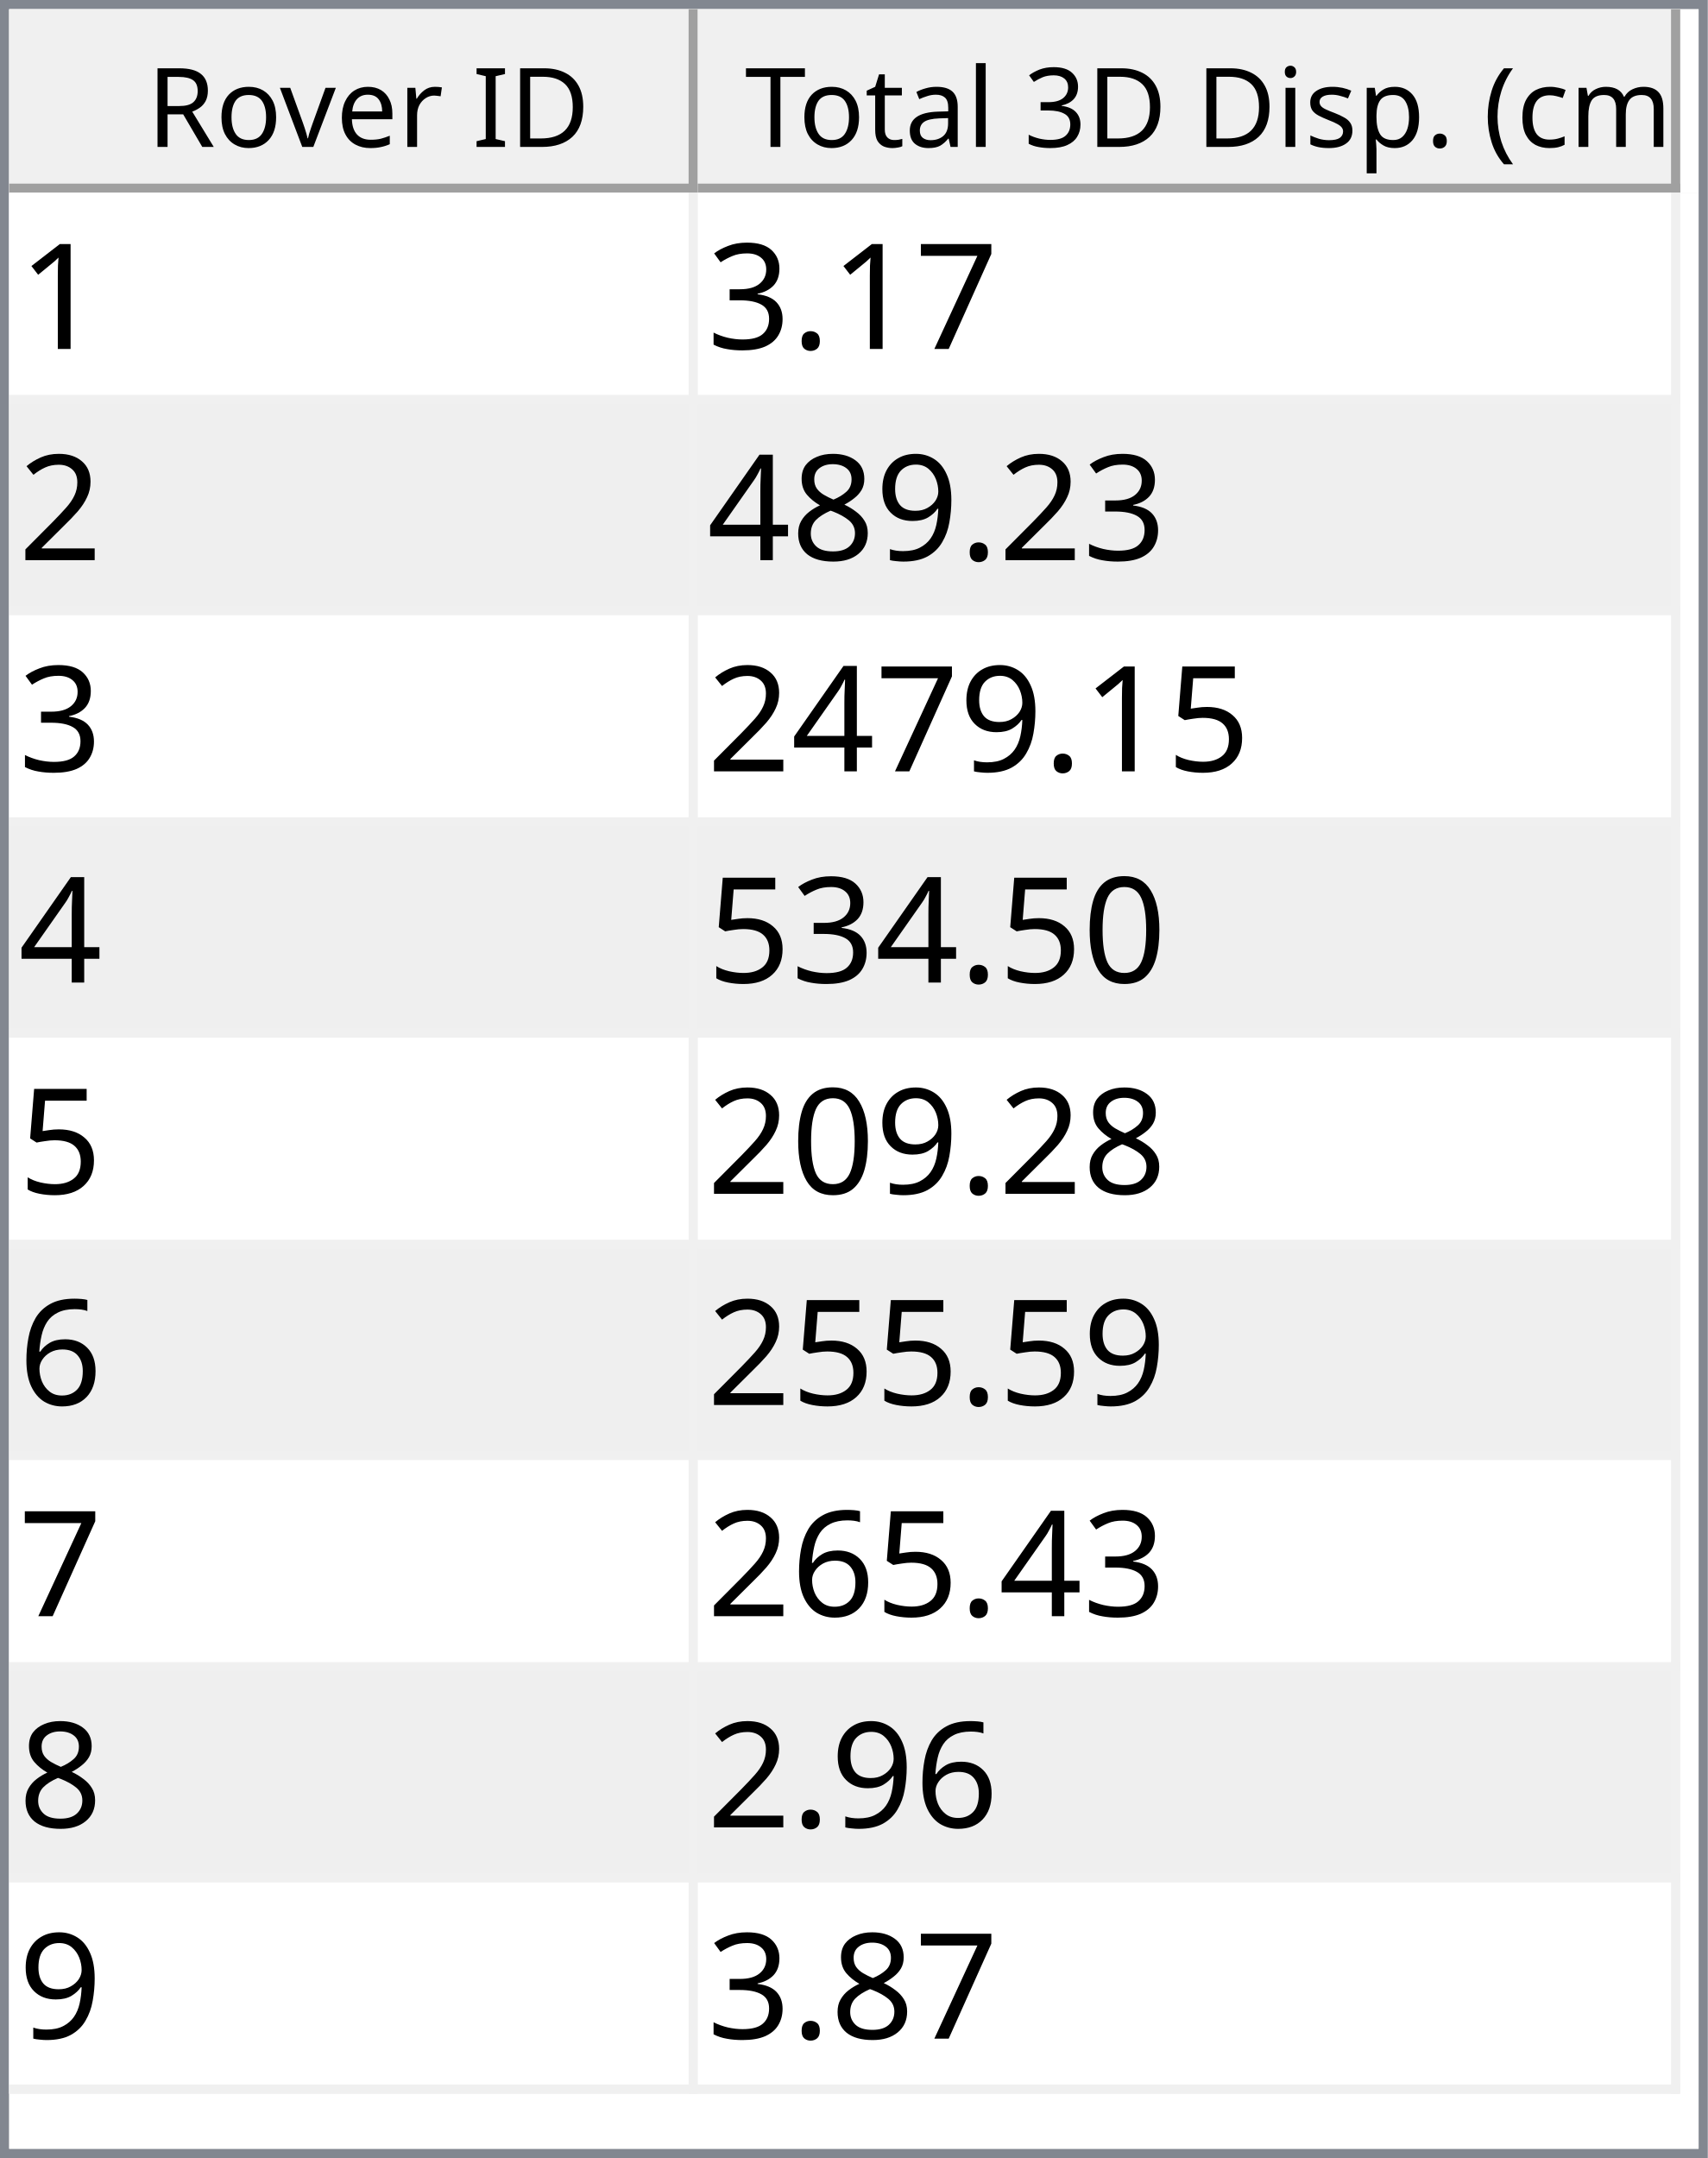
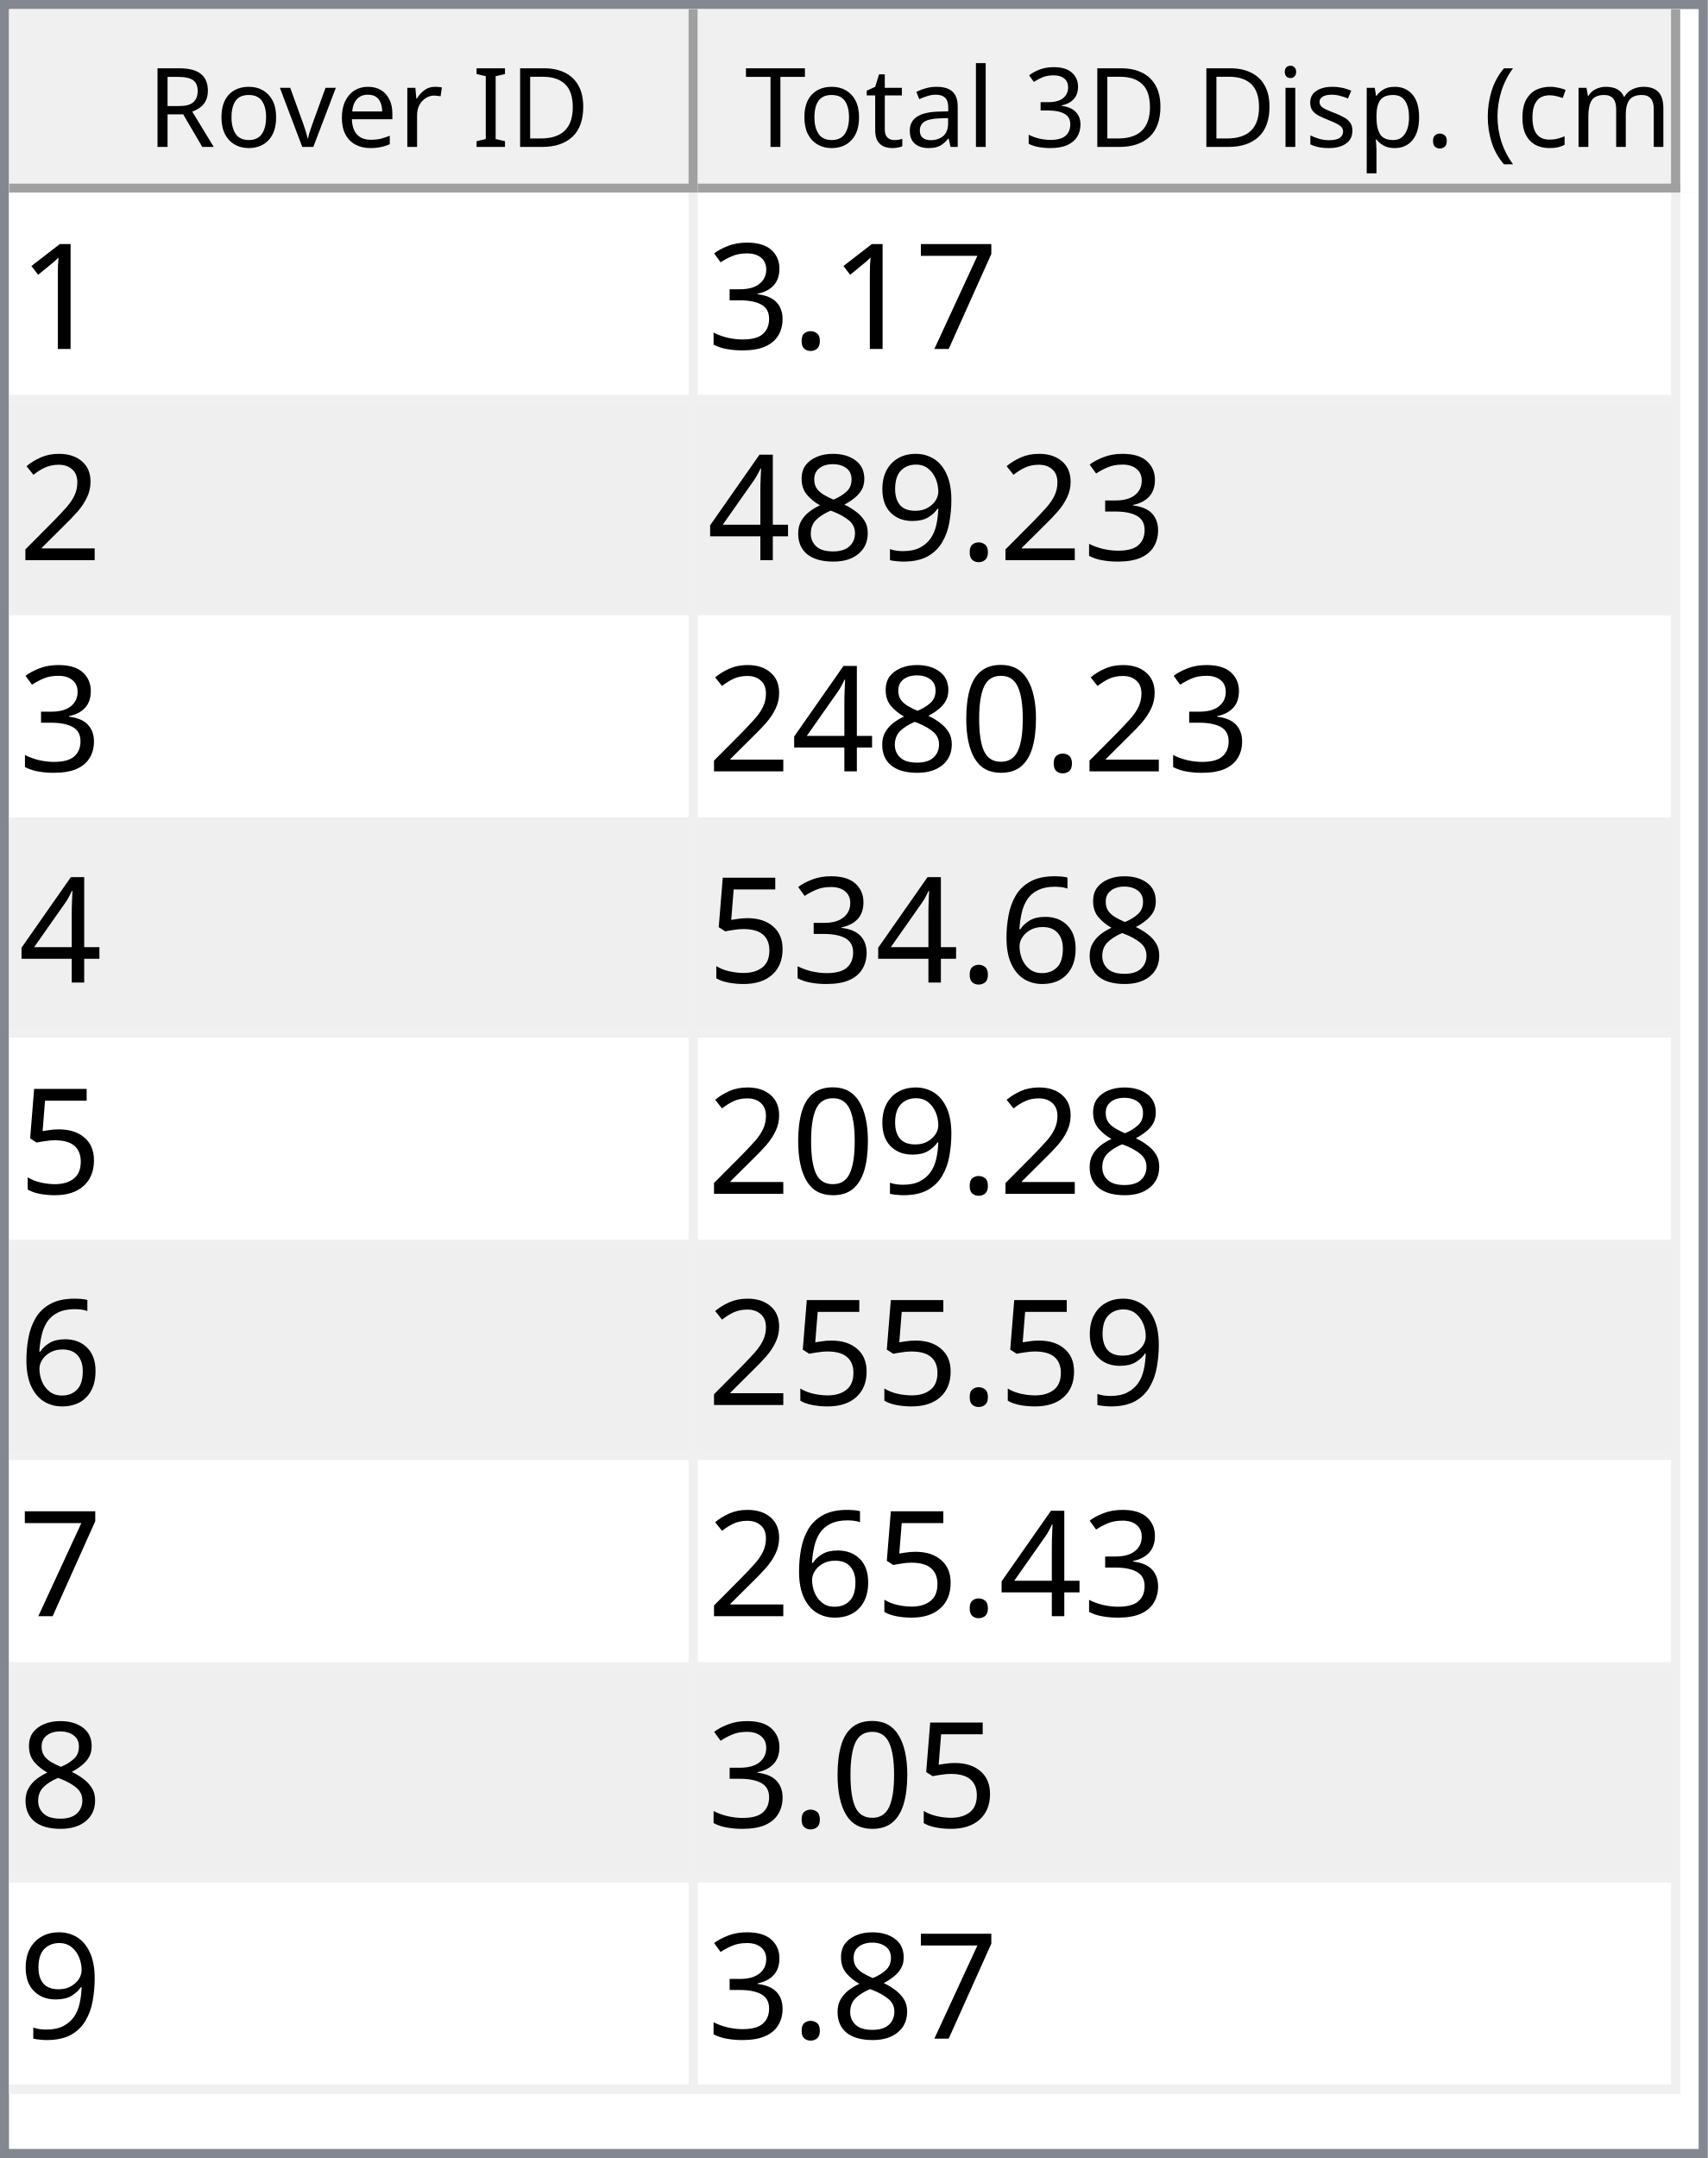
<svg xmlns="http://www.w3.org/2000/svg" style="fill-opacity:1; color-rendering:auto; color-interpolation:auto; text-rendering:auto; stroke:black; stroke-linecap:square; stroke-miterlimit:10; shape-rendering:auto; stroke-opacity:1; fill:black; stroke-dasharray:none; font-weight:normal; stroke-width:1; font-family:'Dialog'; font-style:normal; stroke-linejoin:miter; font-size:12px; stroke-dashoffset:0; image-rendering:auto;" width="186" height="235">
  <defs id="genericDefs" />
  <g>
    <defs id="defs1">
      <clipPath clipPathUnits="userSpaceOnUse" id="clipPath1">
        <path d="M0 0 L186 0 L186 235 L0 235 L0 0 Z" />
      </clipPath>
      <clipPath clipPathUnits="userSpaceOnUse" id="clipPath2">
        <path d="M0 0 L0 235 L186 235 L186 0 Z" />
      </clipPath>
      <clipPath clipPathUnits="userSpaceOnUse" id="clipPath3">
        <path d="M0 0 L0 20 L184 20 L184 0 Z" />
      </clipPath>
      <clipPath clipPathUnits="userSpaceOnUse" id="clipPath4">
        <path d="M0 0 L0 20 L75 20 L75 0 Z" />
      </clipPath>
      <clipPath clipPathUnits="userSpaceOnUse" id="clipPath5">
        <path d="M1 1 L1 19 L74 19 L74 1 Z" />
      </clipPath>
      <clipPath clipPathUnits="userSpaceOnUse" id="clipPath6">
        <path d="M0 0 L0 18 L73 18 L73 0 Z" />
      </clipPath>
      <clipPath clipPathUnits="userSpaceOnUse" id="clipPath7">
        <path d="M-0.5 -0.5 L-0.5 19.5 L74.5 19.5 L74.5 -0.5 Z" />
      </clipPath>
      <clipPath clipPathUnits="userSpaceOnUse" id="clipPath8">
        <path d="M0 0 L0 20 L107 20 L107 0 Z" />
      </clipPath>
      <clipPath clipPathUnits="userSpaceOnUse" id="clipPath9">
        <path d="M1 1 L1 19 L106 19 L106 1 Z" />
      </clipPath>
      <clipPath clipPathUnits="userSpaceOnUse" id="clipPath10">
        <path d="M0 0 L0 18 L105 18 L105 0 Z" />
      </clipPath>
      <clipPath clipPathUnits="userSpaceOnUse" id="clipPath11">
        <path d="M-0.5 -0.5 L-0.5 19.5 L106.5 19.5 L106.5 -0.5 Z" />
      </clipPath>
      <clipPath clipPathUnits="userSpaceOnUse" id="clipPath12">
        <path d="M0 0 L0 213 L184 213 L184 0 Z" />
      </clipPath>
      <clipPath clipPathUnits="userSpaceOnUse" id="clipPath13">
        <path d="M0 0 L0 207 L182 207 L182 0 Z" />
      </clipPath>
      <clipPath clipPathUnits="userSpaceOnUse" id="clipPath14">
        <path d="M-0.5 -0.5 L-0.5 206.5 L181.5 206.5 L181.5 -0.5 Z" />
      </clipPath>
      <clipPath clipPathUnits="userSpaceOnUse" id="clipPath15">
        <path d="M0 0 L0 22 L74 22 L74 0 Z" />
      </clipPath>
      <clipPath clipPathUnits="userSpaceOnUse" id="clipPath16">
        <path d="M0 0 L0 22 L106 22 L106 0 Z" />
      </clipPath>
      <font horiz-adv-x="64.551" id="font1">
        <font-face ascent="107.91" descent="25.098" units-per-em="100" style="font-style:normal; font-family:Segoe UI; font-weight:normal;" />
        <missing-glyph horiz-adv-x="64.551" d="M8.109 0 L8.109 68.266 L56.453 68.266 L56.453 0 L8.109 0 ZM15.328 7.234 L49.219 7.234 L49.219 61.031 L15.328 61.031 L15.328 7.234 Z" />
        <glyph unicode="D" horiz-adv-x="70.117" d="M9.188 0 L9.188 70.016 L28.516 70.016 Q65.531 70.016 65.531 35.891 Q65.531 19.672 55.25 9.836 Q44.969 0 27.734 0 L9.188 0 ZM17.391 62.594 L17.391 7.422 L27.828 7.422 Q41.609 7.422 49.273 14.797 Q56.938 22.172 56.938 35.688 Q56.938 62.594 28.328 62.594 L17.391 62.594 Z" />
        <glyph unicode="I" horiz-adv-x="26.611" d="M17.391 0 L9.188 0 L9.188 70.016 L17.391 70.016 L17.391 0 Z" />
        <glyph unicode=" " horiz-adv-x="27.393" d="" />
        <glyph unicode="r" horiz-adv-x="34.766" d="M34.188 41.891 Q32.078 43.5 28.125 43.5 Q23 43.5 19.555 38.672 Q16.109 33.844 16.109 25.484 L16.109 0 L8.109 0 L8.109 50 L16.109 50 L16.109 39.703 L16.312 39.703 Q18.016 44.969 21.531 47.922 Q25.047 50.875 29.391 50.875 Q32.516 50.875 34.188 50.203 L34.188 41.891 Z" />
        <glyph unicode="e" horiz-adv-x="52.295" d="M48.297 23 L12.984 23 Q13.188 14.656 17.484 10.109 Q21.781 5.562 29.297 5.562 Q37.75 5.562 44.828 11.141 L44.828 3.609 Q38.234 -1.172 27.391 -1.172 Q16.797 -1.172 10.742 5.641 Q4.688 12.453 4.688 24.812 Q4.688 36.469 11.305 43.82 Q17.922 51.172 27.734 51.172 Q37.547 51.172 42.922 44.828 Q48.297 38.484 48.297 27.203 L48.297 23 ZM40.094 29.781 Q40.047 36.719 36.75 40.578 Q33.453 44.438 27.594 44.438 Q21.922 44.438 17.969 40.383 Q14.016 36.328 13.094 29.781 L40.094 29.781 Z" />
        <glyph unicode="v" horiz-adv-x="47.9" d="M47.406 50 L27.484 0 L19.625 0 L0.688 50 L9.469 50 L22.172 13.672 Q23.578 9.672 23.922 6.688 L24.125 6.688 Q24.609 10.453 25.688 13.484 L38.969 50 L47.406 50 Z" />
        <glyph unicode="o" horiz-adv-x="58.594" d="M29 -1.172 Q17.922 -1.172 11.305 5.836 Q4.688 12.844 4.688 24.422 Q4.688 37.016 11.57 44.094 Q18.453 51.172 30.172 51.172 Q41.359 51.172 47.633 44.289 Q53.906 37.406 53.906 25.203 Q53.906 13.234 47.141 6.031 Q40.375 -1.172 29 -1.172 ZM29.594 44.438 Q21.875 44.438 17.383 39.188 Q12.891 33.938 12.891 24.703 Q12.891 15.828 17.43 10.695 Q21.969 5.562 29.594 5.562 Q37.359 5.562 41.531 10.594 Q45.703 15.625 45.703 24.906 Q45.703 34.281 41.531 39.359 Q37.359 44.438 29.594 44.438 Z" />
        <glyph unicode="R" horiz-adv-x="59.814" d="M59.375 0 L49.609 0 L37.891 19.625 Q36.281 22.359 34.766 24.289 Q33.25 26.219 31.664 27.438 Q30.078 28.656 28.25 29.219 Q26.422 29.781 24.125 29.781 L17.391 29.781 L17.391 0 L9.188 0 L9.188 70.016 L30.078 70.016 Q34.672 70.016 38.555 68.867 Q42.438 67.719 45.289 65.375 Q48.141 63.031 49.758 59.547 Q51.375 56.062 51.375 51.375 Q51.375 47.703 50.273 44.656 Q49.172 41.609 47.148 39.211 Q45.125 36.812 42.266 35.133 Q39.406 33.453 35.844 32.516 L35.844 32.328 Q37.594 31.547 38.891 30.547 Q40.188 29.547 41.359 28.18 Q42.531 26.812 43.68 25.078 Q44.828 23.344 46.234 21.047 L59.375 0 ZM17.391 62.594 L17.391 37.203 L28.516 37.203 Q31.594 37.203 34.203 38.133 Q36.812 39.062 38.719 40.797 Q40.625 42.531 41.703 45.047 Q42.781 47.562 42.781 50.688 Q42.781 56.297 39.141 59.445 Q35.5 62.594 28.609 62.594 L17.391 62.594 Z" />
        <glyph unicode=")" horiz-adv-x="30.176" d="M8.297 -15.922 L1.172 -15.922 Q16.406 2.344 16.406 26.812 Q16.406 51.469 1.078 70.016 L8.297 70.016 Q23.531 52.156 23.531 26.703 Q23.531 1.375 8.297 -15.922 Z" />
        <glyph unicode="m" horiz-adv-x="86.133" d="M79.109 0 L71.094 0 L71.094 28.719 Q71.094 37.016 68.531 40.727 Q65.969 44.438 59.906 44.438 Q54.781 44.438 51.195 39.75 Q47.609 35.062 47.609 28.516 L47.609 0 L39.594 0 L39.594 29.688 Q39.594 44.438 28.219 44.438 Q22.953 44.438 19.531 40.016 Q16.109 35.594 16.109 28.516 L16.109 0 L8.109 0 L8.109 50 L16.109 50 L16.109 42.094 L16.312 42.094 Q21.625 51.172 31.844 51.172 Q36.969 51.172 40.773 48.312 Q44.578 45.453 46 40.828 Q51.562 51.172 62.594 51.172 Q79.109 51.172 79.109 30.812 L79.109 0 Z" />
        <glyph unicode="c" horiz-adv-x="46.191" d="M42.188 2.297 Q36.422 -1.172 28.516 -1.172 Q17.828 -1.172 11.258 5.789 Q4.688 12.75 4.688 23.828 Q4.688 36.188 11.766 43.68 Q18.844 51.172 30.672 51.172 Q37.25 51.172 42.281 48.734 L42.281 40.531 Q36.719 44.438 30.375 44.438 Q22.703 44.438 17.797 38.945 Q12.891 33.453 12.891 24.516 Q12.891 15.719 17.508 10.641 Q22.125 5.562 29.891 5.562 Q36.422 5.562 42.188 9.906 L42.188 2.297 Z" />
        <glyph unicode="(" horiz-adv-x="30.176" d="M29.109 -15.922 L21.969 -15.922 Q6.844 1.375 6.844 26.703 Q6.844 52.156 21.969 70.016 L29.203 70.016 Q13.875 51.469 13.875 26.812 Q13.875 2.344 29.109 -15.922 Z" />
        <glyph unicode="." horiz-adv-x="21.68" d="M10.891 -1.078 Q8.641 -1.078 7.055 0.539 Q5.469 2.156 5.469 4.391 Q5.469 6.641 7.055 8.273 Q8.641 9.906 10.891 9.906 Q13.188 9.906 14.797 8.273 Q16.406 6.641 16.406 4.391 Q16.406 2.156 14.797 0.539 Q13.188 -1.078 10.891 -1.078 Z" />
        <glyph unicode="p" horiz-adv-x="58.789" d="M16.312 7.234 L16.109 7.234 L16.109 -23 L8.109 -23 L8.109 50 L16.109 50 L16.109 41.219 L16.312 41.219 Q22.219 51.172 33.594 51.172 Q43.266 51.172 48.688 44.461 Q54.109 37.75 54.109 26.469 Q54.109 13.922 48 6.375 Q41.891 -1.172 31.297 -1.172 Q21.578 -1.172 16.312 7.234 ZM16.109 27.391 L16.109 20.406 Q16.109 14.203 20.141 9.883 Q24.172 5.562 30.375 5.562 Q37.641 5.562 41.773 11.133 Q45.906 16.703 45.906 26.609 Q45.906 34.969 42.047 39.703 Q38.188 44.438 31.594 44.438 Q24.609 44.438 20.359 39.578 Q16.109 34.719 16.109 27.391 Z" />
        <glyph unicode="s" horiz-adv-x="42.432" d="M5.078 1.812 L5.078 10.406 Q11.625 5.562 19.484 5.562 Q30.031 5.562 30.031 12.594 Q30.031 14.594 29.125 15.992 Q28.219 17.391 26.68 18.461 Q25.141 19.531 23.07 20.383 Q21 21.234 18.609 22.172 Q15.281 23.484 12.766 24.828 Q10.25 26.172 8.57 27.859 Q6.891 29.547 6.031 31.695 Q5.172 33.844 5.172 36.719 Q5.172 40.234 6.789 42.945 Q8.406 45.656 11.086 47.484 Q13.766 49.312 17.211 50.242 Q20.656 51.172 24.312 51.172 Q30.812 51.172 35.938 48.922 L35.938 40.828 Q30.422 44.438 23.25 44.438 Q21 44.438 19.195 43.922 Q17.391 43.406 16.094 42.477 Q14.797 41.547 14.086 40.258 Q13.375 38.969 13.375 37.406 Q13.375 35.453 14.086 34.133 Q14.797 32.812 16.164 31.789 Q17.531 30.766 19.484 29.938 Q21.438 29.109 23.922 28.125 Q27.25 26.859 29.883 25.516 Q32.516 24.172 34.375 22.484 Q36.234 20.797 37.234 18.602 Q38.234 16.406 38.234 13.375 Q38.234 9.672 36.602 6.938 Q34.969 4.203 32.234 2.398 Q29.5 0.594 25.93 -0.289 Q22.359 -1.172 18.453 -1.172 Q10.75 -1.172 5.078 1.812 Z" />
        <glyph unicode="i" horiz-adv-x="24.219" d="M12.203 62.703 Q10.062 62.703 8.547 64.164 Q7.031 65.625 7.031 67.875 Q7.031 70.125 8.547 71.609 Q10.062 73.094 12.203 73.094 Q14.406 73.094 15.945 71.609 Q17.484 70.125 17.484 67.875 Q17.484 65.719 15.945 64.211 Q14.406 62.703 12.203 62.703 ZM16.109 0 L8.109 0 L8.109 50 L16.109 50 L16.109 0 Z" />
        <glyph unicode="3" horiz-adv-x="53.906" d="M46.531 19.828 Q46.531 15.094 44.75 11.211 Q42.969 7.328 39.719 4.57 Q36.469 1.812 31.93 0.297 Q27.391 -1.219 21.922 -1.219 Q11.922 -1.219 6 2.594 L6 11.188 Q13.094 5.609 22.219 5.609 Q25.875 5.609 28.828 6.539 Q31.781 7.469 33.906 9.227 Q36.031 10.984 37.18 13.477 Q38.328 15.969 38.328 19.094 Q38.328 32.812 18.797 32.812 L12.984 32.812 L12.984 39.594 L18.5 39.594 Q35.797 39.594 35.797 52.484 Q35.797 64.406 22.609 64.406 Q15.188 64.406 8.688 59.422 L8.688 67.188 Q15.375 71.188 24.609 71.188 Q29 71.188 32.57 69.969 Q36.141 68.75 38.68 66.555 Q41.219 64.359 42.609 61.281 Q44 58.203 44 54.5 Q44 40.672 30.031 36.719 L30.031 36.531 Q33.594 36.141 36.625 34.797 Q39.656 33.453 41.852 31.305 Q44.047 29.156 45.289 26.25 Q46.531 23.344 46.531 19.828 Z" />
        <glyph unicode="l" horiz-adv-x="24.219" d="M16.109 0 L8.109 0 L8.109 74.031 L16.109 74.031 L16.109 0 Z" />
        <glyph unicode="a" horiz-adv-x="50.879" d="M43.891 0 L35.891 0 L35.891 7.812 L35.688 7.812 Q30.469 -1.172 20.312 -1.172 Q12.844 -1.172 8.617 2.781 Q4.391 6.734 4.391 13.281 Q4.391 27.297 20.906 29.594 L35.891 31.688 Q35.891 44.438 25.594 44.438 Q16.547 44.438 9.281 38.281 L9.281 46.484 Q16.656 51.172 26.266 51.172 Q43.891 51.172 43.891 32.516 L43.891 0 ZM35.891 25.297 L23.828 23.641 Q18.266 22.859 15.43 20.875 Q12.594 18.891 12.594 13.875 Q12.594 10.203 15.211 7.883 Q17.828 5.562 22.172 5.562 Q28.125 5.562 32.008 9.742 Q35.891 13.922 35.891 20.312 L35.891 25.297 Z" />
        <glyph unicode="t" horiz-adv-x="33.887" d="M31.297 0.484 Q28.469 -1.078 23.828 -1.078 Q10.688 -1.078 10.688 13.578 L10.688 43.172 L2.094 43.172 L2.094 50 L10.688 50 L10.688 62.203 L18.703 64.797 L18.703 50 L31.297 50 L31.297 43.172 L18.703 43.172 L18.703 14.984 Q18.703 9.969 20.414 7.82 Q22.125 5.672 26.078 5.672 Q29.109 5.672 31.297 7.328 L31.297 0.484 Z" />
        <glyph unicode="T" horiz-adv-x="52.393" d="M50.594 62.594 L30.375 62.594 L30.375 0 L22.172 0 L22.172 62.594 L2 62.594 L2 70.016 L50.594 70.016 L50.594 62.594 Z" />
      </font>
      <font horiz-adv-x="75.0" id="font2">
        <font-face ascent="100.537" descent="21.973" units-per-em="100" style="font-style:normal; font-family:sans-serif; font-weight:normal;" />
        <missing-glyph horiz-adv-x="75.0" d="M12.5 0 L12.5 62.5 L62.5 62.5 L62.5 0 L12.5 0 ZM14.062 1.562 L60.938 1.562 L60.938 60.938 L14.062 60.938 L14.062 1.562 Z" />
        <glyph unicode="1" horiz-adv-x="55.615" d="M37.25 0 L28.469 0 L28.469 56 Q25.297 52.984 20.141 49.953 Q14.984 46.922 10.891 45.406 L10.891 53.906 Q18.266 57.375 23.781 62.305 Q29.297 67.234 31.594 71.875 L37.25 71.875 L37.25 0 Z" />
        <glyph unicode="7" horiz-adv-x="55.615" d="M4.734 62.203 L4.734 70.656 L51.078 70.656 L51.078 63.812 Q44.234 56.547 37.523 44.484 Q30.812 32.422 27.156 19.672 Q24.516 10.688 23.781 0 L14.75 0 Q14.891 8.453 18.062 20.414 Q21.234 32.375 27.172 43.484 Q33.109 54.594 39.797 62.203 L4.734 62.203 Z" />
        <glyph unicode="." horiz-adv-x="27.783" d="M9.078 0 L9.078 10.016 L19.094 10.016 L19.094 0 L9.078 0 Z" />
        <glyph unicode="3" horiz-adv-x="55.615" d="M4.203 18.891 L12.984 20.062 Q14.5 12.594 18.141 9.297 Q21.781 6 27 6 Q33.203 6 37.477 10.297 Q41.75 14.594 41.75 20.953 Q41.75 27 37.797 30.93 Q33.844 34.859 27.734 34.859 Q25.25 34.859 21.531 33.891 L22.516 41.609 Q23.391 41.5 23.922 41.5 Q29.547 41.5 34.039 44.43 Q38.531 47.359 38.531 53.469 Q38.531 58.297 35.258 61.477 Q31.984 64.656 26.812 64.656 Q21.688 64.656 18.266 61.43 Q14.844 58.203 13.875 51.766 L5.078 53.328 Q6.688 62.156 12.398 67.016 Q18.109 71.875 26.609 71.875 Q32.469 71.875 37.398 69.359 Q42.328 66.844 44.945 62.5 Q47.562 58.156 47.562 53.266 Q47.562 48.641 45.07 44.828 Q42.578 41.016 37.703 38.766 Q44.047 37.312 47.562 32.695 Q51.078 28.078 51.078 21.141 Q51.078 11.766 44.242 5.25 Q37.406 -1.266 26.953 -1.266 Q17.531 -1.266 11.305 4.352 Q5.078 9.969 4.203 18.891 Z" />
        <glyph unicode="2" horiz-adv-x="55.615" d="M50.344 8.453 L50.344 0 L3.031 0 Q2.938 3.172 4.047 6.109 Q5.859 10.938 9.836 15.625 Q13.812 20.312 21.344 26.469 Q33.016 36.031 37.117 41.625 Q41.219 47.219 41.219 52.203 Q41.219 57.422 37.477 61.008 Q33.734 64.594 27.734 64.594 Q21.391 64.594 17.578 60.789 Q13.766 56.984 13.719 50.25 L4.688 51.172 Q5.609 61.281 11.664 66.578 Q17.719 71.875 27.938 71.875 Q38.234 71.875 44.242 66.164 Q50.25 60.453 50.25 52 Q50.25 47.703 48.492 43.555 Q46.734 39.406 42.656 34.812 Q38.578 30.219 29.109 22.219 Q21.188 15.578 18.945 13.211 Q16.703 10.844 15.234 8.453 L50.344 8.453 Z" />
        <glyph unicode="9" horiz-adv-x="55.615" d="M5.469 16.547 L13.922 17.328 Q14.984 11.375 18.016 8.688 Q21.047 6 25.781 6 Q29.828 6 32.883 7.859 Q35.938 9.719 37.891 12.82 Q39.844 15.922 41.164 21.195 Q42.484 26.469 42.484 31.938 Q42.484 32.516 42.438 33.688 Q39.797 29.5 35.234 26.883 Q30.672 24.266 25.344 24.266 Q16.453 24.266 10.305 30.711 Q4.156 37.156 4.156 47.703 Q4.156 58.594 10.578 65.234 Q17 71.875 26.656 71.875 Q33.641 71.875 39.43 68.117 Q45.219 64.359 48.219 57.398 Q51.219 50.438 51.219 37.25 Q51.219 23.531 48.242 15.406 Q45.266 7.281 39.383 3.031 Q33.5 -1.219 25.594 -1.219 Q17.188 -1.219 11.867 3.445 Q6.547 8.109 5.469 16.547 ZM41.453 48.141 Q41.453 55.719 37.43 60.156 Q33.406 64.594 27.734 64.594 Q21.875 64.594 17.531 59.812 Q13.188 55.031 13.188 47.406 Q13.188 40.578 17.312 36.305 Q21.438 32.031 27.484 32.031 Q33.594 32.031 37.523 36.305 Q41.453 40.578 41.453 48.141 Z" />
        <glyph unicode="8" horiz-adv-x="55.615" d="M17.672 38.812 Q12.203 40.828 9.57 44.539 Q6.938 48.25 6.938 53.422 Q6.938 61.234 12.555 66.555 Q18.172 71.875 27.484 71.875 Q36.859 71.875 42.578 66.43 Q48.297 60.984 48.297 53.172 Q48.297 48.188 45.68 44.508 Q43.062 40.828 37.75 38.812 Q44.344 36.672 47.781 31.883 Q51.219 27.094 51.219 20.453 Q51.219 11.281 44.727 5.031 Q38.234 -1.219 27.641 -1.219 Q17.047 -1.219 10.547 5.055 Q4.047 11.328 4.047 20.703 Q4.047 27.688 7.594 32.398 Q11.141 37.109 17.672 38.812 ZM15.922 53.719 Q15.922 48.641 19.195 45.414 Q22.469 42.188 27.688 42.188 Q32.766 42.188 36.016 45.383 Q39.266 48.578 39.266 53.219 Q39.266 58.062 35.914 61.359 Q32.562 64.656 27.594 64.656 Q22.562 64.656 19.242 61.43 Q15.922 58.203 15.922 53.719 ZM13.094 20.656 Q13.094 16.891 14.875 13.375 Q16.656 9.859 20.172 7.93 Q23.688 6 27.734 6 Q34.031 6 38.133 10.055 Q42.234 14.109 42.234 20.359 Q42.234 26.703 38.016 30.859 Q33.797 35.016 27.438 35.016 Q21.234 35.016 17.164 30.914 Q13.094 26.812 13.094 20.656 Z" />
        <glyph unicode="4" horiz-adv-x="55.615" d="M32.328 0 L32.328 17.141 L1.266 17.141 L1.266 25.203 L33.938 71.578 L41.109 71.578 L41.109 25.203 L50.781 25.203 L50.781 17.141 L41.109 17.141 L41.109 0 L32.328 0 ZM32.328 25.203 L32.328 57.469 L9.906 25.203 L32.328 25.203 Z" />
-         <glyph unicode="5" horiz-adv-x="55.615" d="M4.156 18.75 L13.375 19.531 Q14.406 12.797 18.141 9.398 Q21.875 6 27.156 6 Q33.5 6 37.891 10.789 Q42.281 15.578 42.281 23.484 Q42.281 31 38.062 35.352 Q33.844 39.703 27 39.703 Q22.75 39.703 19.336 37.773 Q15.922 35.844 13.969 32.766 L5.719 33.844 L12.641 70.609 L48.25 70.609 L48.25 62.203 L19.672 62.203 L15.828 42.969 Q22.266 47.469 29.344 47.469 Q38.719 47.469 45.164 40.969 Q51.609 34.469 51.609 24.266 Q51.609 14.547 45.953 7.469 Q39.062 -1.219 27.156 -1.219 Q17.391 -1.219 11.211 4.25 Q5.031 9.719 4.156 18.75 Z" />
        <glyph unicode="0" horiz-adv-x="55.615" d="M4.156 35.297 Q4.156 48 6.766 55.742 Q9.375 63.484 14.523 67.68 Q19.672 71.875 27.484 71.875 Q33.25 71.875 37.594 69.555 Q41.938 67.234 44.773 62.867 Q47.609 58.5 49.219 52.227 Q50.828 45.953 50.828 35.297 Q50.828 22.703 48.242 14.969 Q45.656 7.234 40.508 3.008 Q35.359 -1.219 27.484 -1.219 Q17.141 -1.219 11.234 6.203 Q4.156 15.141 4.156 35.297 ZM13.188 35.297 Q13.188 17.672 17.312 11.836 Q21.438 6 27.484 6 Q33.547 6 37.672 11.859 Q41.797 17.719 41.797 35.297 Q41.797 52.984 37.672 58.789 Q33.547 64.594 27.391 64.594 Q21.344 64.594 17.719 59.469 Q13.188 52.938 13.188 35.297 Z" />
        <glyph unicode="6" horiz-adv-x="55.615" d="M49.75 54.047 L41.016 53.375 Q39.844 58.547 37.703 60.891 Q34.125 64.656 28.906 64.656 Q24.703 64.656 21.531 62.312 Q17.391 59.281 14.992 53.469 Q12.594 47.656 12.5 36.922 Q15.672 41.75 20.266 44.094 Q24.859 46.438 29.891 46.438 Q38.672 46.438 44.852 39.969 Q51.031 33.5 51.031 23.25 Q51.031 16.5 48.125 10.719 Q45.219 4.938 40.141 1.859 Q35.062 -1.219 28.609 -1.219 Q17.625 -1.219 10.695 6.859 Q3.766 14.938 3.766 33.5 Q3.766 54.25 11.422 63.672 Q18.109 71.875 29.438 71.875 Q37.891 71.875 43.289 67.141 Q48.688 62.406 49.75 54.047 ZM13.875 23.188 Q13.875 18.656 15.797 14.508 Q17.719 10.359 21.188 8.18 Q24.656 6 28.469 6 Q34.031 6 38.039 10.492 Q42.047 14.984 42.047 22.703 Q42.047 30.125 38.086 34.398 Q34.125 38.672 28.125 38.672 Q22.172 38.672 18.023 34.398 Q13.875 30.125 13.875 23.188 Z" />
+         <glyph unicode="5" horiz-adv-x="55.615" d="M4.156 18.75 L13.375 19.531 Q14.406 12.797 18.141 9.398 Q21.875 6 27.156 6 Q33.5 6 37.891 10.789 Q42.281 15.578 42.281 23.484 Q42.281 31 38.062 35.352 Q33.844 39.703 27 39.703 Q22.75 39.703 19.336 37.773 Q15.922 35.844 13.969 32.766 L5.719 33.844 L12.641 70.609 L48.25 70.609 L48.25 62.203 L19.672 62.203 L15.828 42.969 Q22.266 47.469 29.344 47.469 Q38.719 47.469 45.164 40.969 Q51.609 34.469 51.609 24.266 Q51.609 14.547 45.953 7.469 Q39.062 -1.219 27.156 -1.219 Q17.391 -1.219 11.211 4.25 Q5.031 9.719 4.156 18.75 Z" />
      </font>
    </defs>
    <g style="fill:white; stroke:white;">
      <rect x="0" y="0" width="186" style="clip-path:url(#clipPath1); stroke:none;" height="235" />
    </g>
    <g style="fill:white; text-rendering:optimizeSpeed; color-rendering:optimizeSpeed; image-rendering:optimizeSpeed; shape-rendering:crispEdges; stroke:white; color-interpolation:sRGB;">
      <rect x="0" width="186" height="235" y="0" style="stroke:none;" />
      <path style="stroke:none;" d="M0 235 L186 235 L186 0 L0 0 Z" />
    </g>
    <g style="fill:rgb(240,240,240); font-family:'Segoe UI'; stroke:rgb(240,240,240);">
      <rect x="0" y="0" width="186" style="clip-path:url(#clipPath2); stroke:none;" height="235" />
    </g>
    <g style="fill:rgb(130,135,144); font-family:'Segoe UI'; stroke:rgb(130,135,144);">
      <path d="M0 0 L186 0 L186 235 L0 235 L0 0 ZM1 1 L185 1 L185 234 L1 234 L1 1 Z" style="fill-rule:evenodd; clip-path:url(#clipPath2); stroke:none;" />
    </g>
    <g style="fill:white; font-family:'Segoe UI'; stroke:white;" transform="translate(1,1)">
      <rect x="0" y="0" width="184" style="clip-path:url(#clipPath3); stroke:none;" height="20" />
    </g>
    <g style="fill:rgb(240,240,240); font-family:'Segoe UI'; stroke:rgb(240,240,240);" transform="translate(1,1)">
      <rect x="0" y="0" width="75" style="clip-path:url(#clipPath4); stroke:none;" height="20" />
    </g>
    <g style="font-family:'Segoe UI';" transform="translate(2,2)">
      <text x="14" xml:space="preserve" y="14" style="clip-path:url(#clipPath6); stroke:none;">Rover ID</text>
    </g>
    <g style="fill:rgb(160,160,160); font-family:'Segoe UI'; stroke:rgb(160,160,160); stroke-linejoin:bevel;" transform="translate(1.5,1.5)">
      <line x1="74" x2="74" y1="0" style="fill:none; clip-path:url(#clipPath7);" y2="19" />
    </g>
    <g style="fill:rgb(160,160,160); font-family:'Segoe UI'; stroke:rgb(160,160,160); stroke-linejoin:bevel;" transform="matrix(1,0,0,1,1,1) translate(0.5,0.5)">
      <line x1="0" x2="74" y1="19" style="fill:none; clip-path:url(#clipPath7);" y2="19" />
    </g>
    <g style="fill:rgb(240,240,240); font-family:'Segoe UI'; stroke:rgb(240,240,240);" transform="translate(76,1)">
      <rect x="0" y="0" width="107" style="clip-path:url(#clipPath8); stroke:none;" height="20" />
    </g>
    <g style="font-family:'Segoe UI';" transform="translate(77,2)">
      <text x="1" xml:space="preserve" y="14" style="clip-path:url(#clipPath10); stroke:none;"> Total 3D Disp. (cm)</text>
    </g>
    <g style="fill:rgb(160,160,160); font-family:'Segoe UI'; stroke:rgb(160,160,160); stroke-linejoin:bevel;" transform="translate(76.5,1.5)">
      <line x1="106" x2="106" y1="0" style="fill:none; clip-path:url(#clipPath11);" y2="19" />
    </g>
    <g style="fill:rgb(160,160,160); font-family:'Segoe UI'; stroke:rgb(160,160,160); stroke-linejoin:bevel;" transform="matrix(1,0,0,1,76,1) translate(0.5,0.5)">
      <line x1="0" x2="106" y1="19" style="fill:none; clip-path:url(#clipPath11);" y2="19" />
    </g>
    <g style="fill:white; font-family:'Segoe UI'; stroke:white;" transform="translate(1,21)">
      <rect x="0" y="0" width="184" style="clip-path:url(#clipPath12); stroke:none;" height="213" />
    </g>
    <g style="fill:rgb(240,240,240); font-size:16px; font-family:sans-serif; stroke:rgb(240,240,240);" transform="translate(1,21)">
      <rect x="0" y="0" width="182" style="clip-path:url(#clipPath13); stroke:none;" height="207" />
      <line transform="translate(0.5,0.5)" x1="0" x2="181" y1="22" style="clip-path:url(#clipPath14); fill:none; stroke-linejoin:bevel;" y2="22" />
    </g>
    <g transform="matrix(1,0,0,1,1,21) translate(0.5,0.5)" style="fill:rgb(240,240,240); font-size:16px; font-family:sans-serif; stroke:rgb(240,240,240); stroke-linejoin:bevel;">
      <line x1="0" x2="181" y1="45" style="fill:none; clip-path:url(#clipPath14);" y2="45" />
    </g>
    <g transform="matrix(1,0,0,1,1,21) translate(0.5,0.5)" style="fill:rgb(240,240,240); font-size:16px; font-family:sans-serif; stroke:rgb(240,240,240); stroke-linejoin:bevel;">
      <line x1="0" x2="181" y1="68" style="fill:none; clip-path:url(#clipPath14);" y2="68" />
    </g>
    <g transform="matrix(1,0,0,1,1,21) translate(0.5,0.5)" style="fill:rgb(240,240,240); font-size:16px; font-family:sans-serif; stroke:rgb(240,240,240); stroke-linejoin:bevel;">
      <line x1="0" x2="181" y1="91" style="fill:none; clip-path:url(#clipPath14);" y2="91" />
    </g>
    <g transform="matrix(1,0,0,1,1,21) translate(0.5,0.5)" style="fill:rgb(240,240,240); font-size:16px; font-family:sans-serif; stroke:rgb(240,240,240); stroke-linejoin:bevel;">
      <line x1="0" x2="181" y1="114" style="fill:none; clip-path:url(#clipPath14);" y2="114" />
    </g>
    <g transform="matrix(1,0,0,1,1,21) translate(0.5,0.5)" style="fill:rgb(240,240,240); font-size:16px; font-family:sans-serif; stroke:rgb(240,240,240); stroke-linejoin:bevel;">
      <line x1="0" x2="181" y1="137" style="fill:none; clip-path:url(#clipPath14);" y2="137" />
    </g>
    <g transform="matrix(1,0,0,1,1,21) translate(0.5,0.5)" style="fill:rgb(240,240,240); font-size:16px; font-family:sans-serif; stroke:rgb(240,240,240); stroke-linejoin:bevel;">
      <line x1="0" x2="181" y1="160" style="fill:none; clip-path:url(#clipPath14);" y2="160" />
    </g>
    <g transform="matrix(1,0,0,1,1,21) translate(0.5,0.5)" style="fill:rgb(240,240,240); font-size:16px; font-family:sans-serif; stroke:rgb(240,240,240); stroke-linejoin:bevel;">
      <line x1="0" x2="181" y1="183" style="fill:none; clip-path:url(#clipPath14);" y2="183" />
    </g>
    <g transform="matrix(1,0,0,1,1,21) translate(0.5,0.5)" style="fill:rgb(240,240,240); font-size:16px; font-family:sans-serif; stroke:rgb(240,240,240); stroke-linejoin:bevel;">
      <line x1="0" x2="181" y1="206" style="fill:none; clip-path:url(#clipPath14);" y2="206" />
    </g>
    <g transform="matrix(1,0,0,1,1,21) translate(0.5,0.5)" style="fill:rgb(240,240,240); font-size:16px; font-family:sans-serif; stroke:rgb(240,240,240); stroke-linejoin:bevel;">
      <line x1="74" x2="74" y1="0" style="fill:none; clip-path:url(#clipPath14);" y2="206" />
    </g>
    <g transform="matrix(1,0,0,1,1,21) translate(0.5,0.5)" style="fill:rgb(240,240,240); font-size:16px; font-family:sans-serif; stroke:rgb(240,240,240); stroke-linejoin:bevel;">
      <line x1="181" x2="181" y1="0" style="fill:none; clip-path:url(#clipPath14);" y2="206" />
    </g>
    <g style="fill:white; font-size:16px; font-family:sans-serif; stroke:white;" transform="matrix(1,0,0,1,1,21)">
      <rect x="0" y="0" width="74" style="clip-path:url(#clipPath15); stroke:none;" height="22" />
      <text x="1" y="17" style="fill:black; clip-path:url(#clipPath15); stroke:none;" xml:space="preserve">1</text>
    </g>
    <g style="fill:white; font-size:16px; font-family:sans-serif; stroke:white;" transform="matrix(1,0,0,1,1,21) translate(75,0)">
      <rect x="0" y="0" width="106" style="clip-path:url(#clipPath16); stroke:none;" height="22" />
      <text x="1" y="17" style="fill:black; clip-path:url(#clipPath16); stroke:none;" xml:space="preserve">3.17</text>
    </g>
    <g style="fill:rgb(239,239,239); font-size:16px; font-family:sans-serif; stroke:rgb(239,239,239);" transform="matrix(1,0,0,1,1,21) translate(0,23)">
      <rect x="0" y="0" width="74" style="clip-path:url(#clipPath15); stroke:none;" height="22" />
      <text x="1" y="17" style="fill:black; clip-path:url(#clipPath15); stroke:none;" xml:space="preserve">2</text>
    </g>
    <g style="fill:rgb(239,239,239); font-size:16px; font-family:sans-serif; stroke:rgb(239,239,239);" transform="matrix(1,0,0,1,1,21) translate(75,23)">
      <rect x="0" y="0" width="106" style="clip-path:url(#clipPath16); stroke:none;" height="22" />
      <text x="1" y="17" style="fill:black; clip-path:url(#clipPath16); stroke:none;" xml:space="preserve">489.23</text>
    </g>
    <g style="fill:white; font-size:16px; font-family:sans-serif; stroke:white;" transform="matrix(1,0,0,1,1,21) translate(0,46)">
      <rect x="0" y="0" width="74" style="clip-path:url(#clipPath15); stroke:none;" height="22" />
      <text x="1" y="17" style="fill:black; clip-path:url(#clipPath15); stroke:none;" xml:space="preserve">3</text>
    </g>
    <g style="fill:white; font-size:16px; font-family:sans-serif; stroke:white;" transform="matrix(1,0,0,1,1,21) translate(75,46)">
      <rect x="0" y="0" width="106" style="clip-path:url(#clipPath16); stroke:none;" height="22" />
-       <text x="1" y="17" style="fill:black; clip-path:url(#clipPath16); stroke:none;" xml:space="preserve">2479.15</text>
+       <text x="1" y="17" style="fill:black; clip-path:url(#clipPath16); stroke:none;" xml:space="preserve">2480.23</text>
    </g>
    <g style="fill:rgb(239,239,239); font-size:16px; font-family:sans-serif; stroke:rgb(239,239,239);" transform="matrix(1,0,0,1,1,21) translate(0,69)">
      <rect x="0" y="0" width="74" style="clip-path:url(#clipPath15); stroke:none;" height="22" />
      <text x="1" y="17" style="fill:black; clip-path:url(#clipPath15); stroke:none;" xml:space="preserve">4</text>
    </g>
    <g style="fill:rgb(239,239,239); font-size:16px; font-family:sans-serif; stroke:rgb(239,239,239);" transform="matrix(1,0,0,1,1,21) translate(75,69)">
      <rect x="0" y="0" width="106" style="clip-path:url(#clipPath16); stroke:none;" height="22" />
-       <text x="1" y="17" style="fill:black; clip-path:url(#clipPath16); stroke:none;" xml:space="preserve">534.50</text>
+       <text x="1" y="17" style="fill:black; clip-path:url(#clipPath16); stroke:none;" xml:space="preserve">534.68</text>
    </g>
    <g style="fill:white; font-size:16px; font-family:sans-serif; stroke:white;" transform="matrix(1,0,0,1,1,21) translate(0,92)">
      <rect x="0" y="0" width="74" style="clip-path:url(#clipPath15); stroke:none;" height="22" />
      <text x="1" y="17" style="fill:black; clip-path:url(#clipPath15); stroke:none;" xml:space="preserve">5</text>
    </g>
    <g style="fill:white; font-size:16px; font-family:sans-serif; stroke:white;" transform="matrix(1,0,0,1,1,21) translate(75,92)">
      <rect x="0" y="0" width="106" style="clip-path:url(#clipPath16); stroke:none;" height="22" />
      <text x="1" y="17" style="fill:black; clip-path:url(#clipPath16); stroke:none;" xml:space="preserve">209.28</text>
    </g>
    <g style="fill:rgb(239,239,239); font-size:16px; font-family:sans-serif; stroke:rgb(239,239,239);" transform="matrix(1,0,0,1,1,21) translate(0,115)">
      <rect x="0" y="0" width="74" style="clip-path:url(#clipPath15); stroke:none;" height="22" />
      <text x="1" y="17" style="fill:black; clip-path:url(#clipPath15); stroke:none;" xml:space="preserve">6</text>
    </g>
    <g style="fill:rgb(239,239,239); font-size:16px; font-family:sans-serif; stroke:rgb(239,239,239);" transform="matrix(1,0,0,1,1,21) translate(75,115)">
      <rect x="0" y="0" width="106" style="clip-path:url(#clipPath16); stroke:none;" height="22" />
      <text x="1" y="17" style="fill:black; clip-path:url(#clipPath16); stroke:none;" xml:space="preserve">255.59</text>
    </g>
    <g style="fill:white; font-size:16px; font-family:sans-serif; stroke:white;" transform="matrix(1,0,0,1,1,21) translate(0,138)">
      <rect x="0" y="0" width="74" style="clip-path:url(#clipPath15); stroke:none;" height="22" />
      <text x="1" y="17" style="fill:black; clip-path:url(#clipPath15); stroke:none;" xml:space="preserve">7</text>
    </g>
    <g style="fill:white; font-size:16px; font-family:sans-serif; stroke:white;" transform="matrix(1,0,0,1,1,21) translate(75,138)">
      <rect x="0" y="0" width="106" style="clip-path:url(#clipPath16); stroke:none;" height="22" />
      <text x="1" y="17" style="fill:black; clip-path:url(#clipPath16); stroke:none;" xml:space="preserve">265.43</text>
    </g>
    <g style="fill:rgb(239,239,239); font-size:16px; font-family:sans-serif; stroke:rgb(239,239,239);" transform="matrix(1,0,0,1,1,21) translate(0,161)">
      <rect x="0" y="0" width="74" style="clip-path:url(#clipPath15); stroke:none;" height="22" />
      <text x="1" y="17" style="fill:black; clip-path:url(#clipPath15); stroke:none;" xml:space="preserve">8</text>
    </g>
    <g style="fill:rgb(239,239,239); font-size:16px; font-family:sans-serif; stroke:rgb(239,239,239);" transform="matrix(1,0,0,1,1,21) translate(75,161)">
      <rect x="0" y="0" width="106" style="clip-path:url(#clipPath16); stroke:none;" height="22" />
-       <text x="1" y="17" style="fill:black; clip-path:url(#clipPath16); stroke:none;" xml:space="preserve">2.96</text>
+       <text x="1" y="17" style="fill:black; clip-path:url(#clipPath16); stroke:none;" xml:space="preserve">3.05</text>
    </g>
    <g style="fill:white; font-size:16px; font-family:sans-serif; stroke:white;" transform="matrix(1,0,0,1,1,21) translate(0,184)">
      <rect x="0" y="0" width="74" style="clip-path:url(#clipPath15); stroke:none;" height="22" />
      <text x="1" y="17" style="fill:black; clip-path:url(#clipPath15); stroke:none;" xml:space="preserve">9</text>
    </g>
    <g style="fill:white; font-size:16px; font-family:sans-serif; stroke:white;" transform="matrix(1,0,0,1,1,21) translate(75,184)">
      <rect x="0" y="0" width="106" style="clip-path:url(#clipPath16); stroke:none;" height="22" />
      <text x="1" y="17" style="fill:black; clip-path:url(#clipPath16); stroke:none;" xml:space="preserve">3.87</text>
    </g>
  </g>
</svg>
